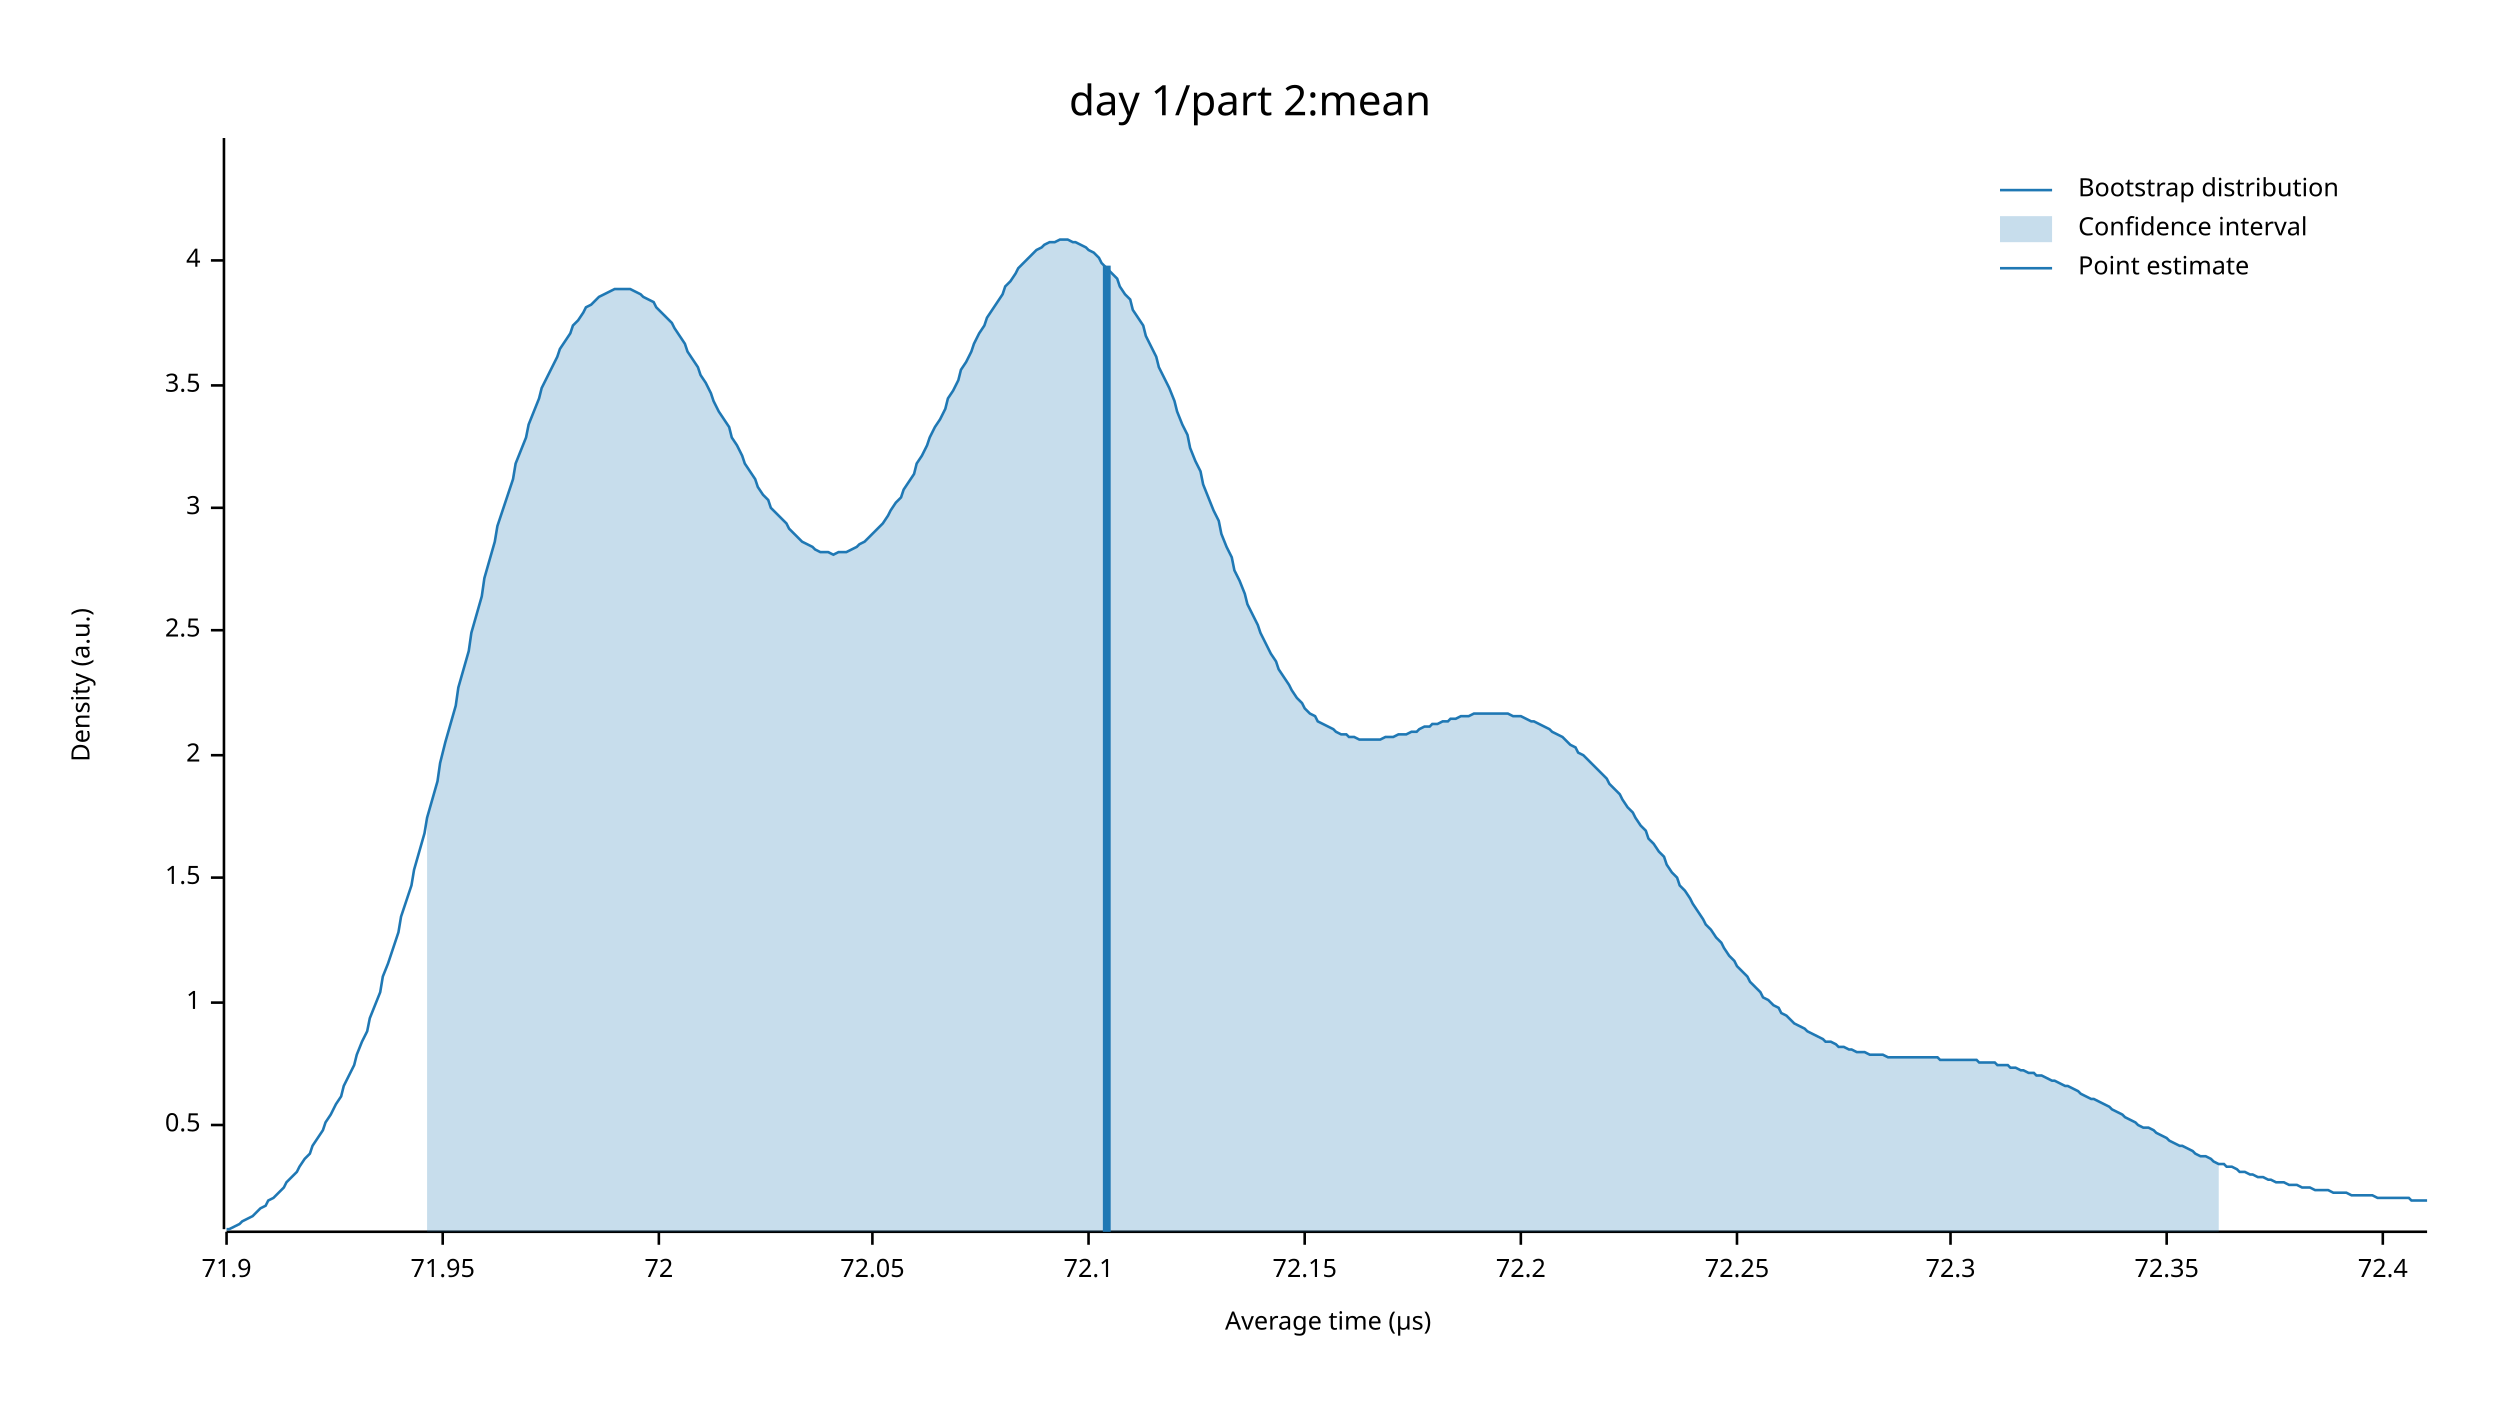
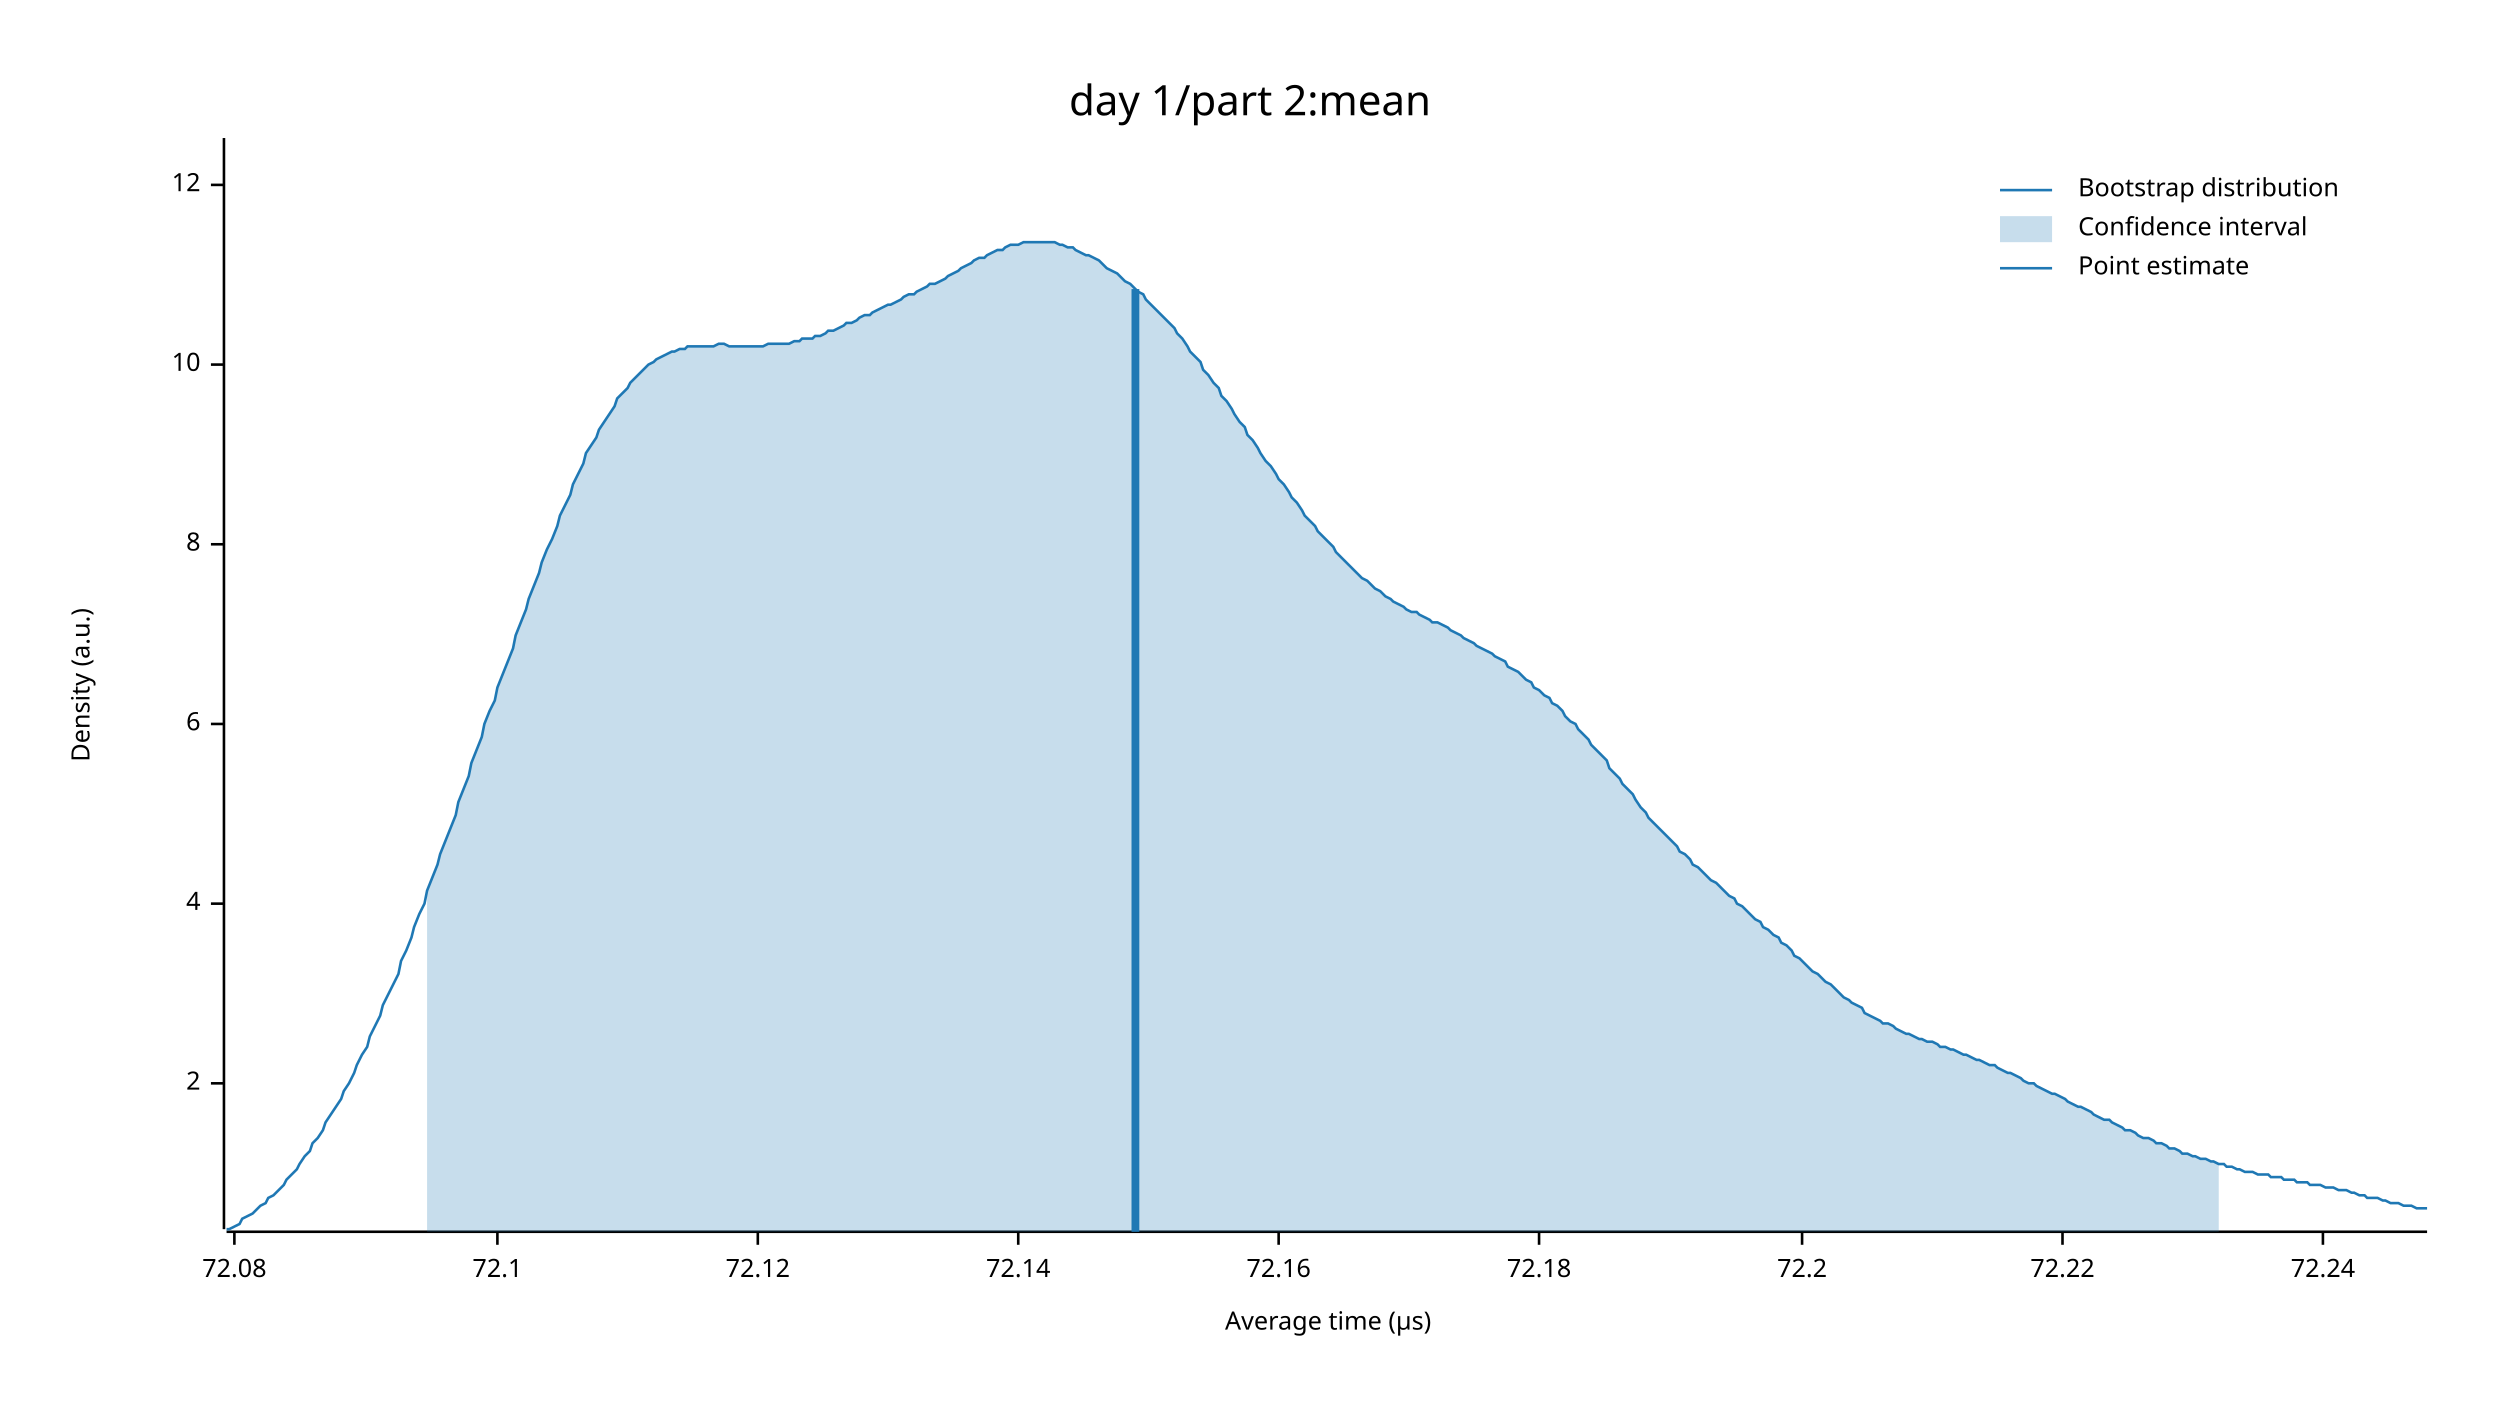
<svg xmlns="http://www.w3.org/2000/svg" width="960" height="540" viewBox="0 0 960 540">
  <text x="480" y="32" dy="0.76em" text-anchor="middle" font-family="sans-serif" font-size="16.129" opacity="1" fill="#000000">
day 1/part 2:mean
</text>
  <text x="27" y="263" dy="0.76em" text-anchor="middle" font-family="sans-serif" font-size="9.677" opacity="1" fill="#000000" transform="rotate(270, 27, 263)">
Density (a.u.)
</text>
  <text x="510" y="513" dy="-0.5ex" text-anchor="middle" font-family="sans-serif" font-size="9.677" opacity="1" fill="#000000">
Average time (µs)
</text>
  <polyline fill="none" opacity="1" stroke="#000000" stroke-width="1" points="86,53 86,472 " />
-   <text x="77" y="432" dy="0.5ex" text-anchor="end" font-family="sans-serif" font-size="9.677" opacity="1" fill="#000000">
- 0.5
- </text>
-   <polyline fill="none" opacity="1" stroke="#000000" stroke-width="1" points="81,432 86,432 " />
-   <text x="77" y="385" dy="0.5ex" text-anchor="end" font-family="sans-serif" font-size="9.677" opacity="1" fill="#000000">
- 1
- </text>
-   <polyline fill="none" opacity="1" stroke="#000000" stroke-width="1" points="81,385 86,385 " />
-   <text x="77" y="337" dy="0.5ex" text-anchor="end" font-family="sans-serif" font-size="9.677" opacity="1" fill="#000000">
- 1.5
- </text>
-   <polyline fill="none" opacity="1" stroke="#000000" stroke-width="1" points="81,337 86,337 " />
-   <text x="77" y="290" dy="0.5ex" text-anchor="end" font-family="sans-serif" font-size="9.677" opacity="1" fill="#000000">
+   <text x="77" y="416" dy="0.5ex" text-anchor="end" font-family="sans-serif" font-size="9.677" opacity="1" fill="#000000">
2
</text>
-   <polyline fill="none" opacity="1" stroke="#000000" stroke-width="1" points="81,290 86,290 " />
-   <text x="77" y="242" dy="0.5ex" text-anchor="end" font-family="sans-serif" font-size="9.677" opacity="1" fill="#000000">
- 2.5
- </text>
-   <polyline fill="none" opacity="1" stroke="#000000" stroke-width="1" points="81,242 86,242 " />
-   <text x="77" y="195" dy="0.5ex" text-anchor="end" font-family="sans-serif" font-size="9.677" opacity="1" fill="#000000">
- 3
- </text>
-   <polyline fill="none" opacity="1" stroke="#000000" stroke-width="1" points="81,195 86,195 " />
-   <text x="77" y="148" dy="0.5ex" text-anchor="end" font-family="sans-serif" font-size="9.677" opacity="1" fill="#000000">
- 3.5
- </text>
-   <polyline fill="none" opacity="1" stroke="#000000" stroke-width="1" points="81,148 86,148 " />
-   <text x="77" y="100" dy="0.5ex" text-anchor="end" font-family="sans-serif" font-size="9.677" opacity="1" fill="#000000">
+   <polyline fill="none" opacity="1" stroke="#000000" stroke-width="1" points="81,416 86,416 " />
+   <text x="77" y="347" dy="0.5ex" text-anchor="end" font-family="sans-serif" font-size="9.677" opacity="1" fill="#000000">
4
</text>
-   <polyline fill="none" opacity="1" stroke="#000000" stroke-width="1" points="81,100 86,100 " />
+   <polyline fill="none" opacity="1" stroke="#000000" stroke-width="1" points="81,347 86,347 " />
+   <text x="77" y="278" dy="0.5ex" text-anchor="end" font-family="sans-serif" font-size="9.677" opacity="1" fill="#000000">
+ 6
+ </text>
+   <polyline fill="none" opacity="1" stroke="#000000" stroke-width="1" points="81,278 86,278 " />
+   <text x="77" y="209" dy="0.5ex" text-anchor="end" font-family="sans-serif" font-size="9.677" opacity="1" fill="#000000">
+ 8
+ </text>
+   <polyline fill="none" opacity="1" stroke="#000000" stroke-width="1" points="81,209 86,209 " />
+   <text x="77" y="140" dy="0.5ex" text-anchor="end" font-family="sans-serif" font-size="9.677" opacity="1" fill="#000000">
+ 10
+ </text>
+   <polyline fill="none" opacity="1" stroke="#000000" stroke-width="1" points="81,140 86,140 " />
+   <text x="77" y="71" dy="0.5ex" text-anchor="end" font-family="sans-serif" font-size="9.677" opacity="1" fill="#000000">
+ 12
+ </text>
+   <polyline fill="none" opacity="1" stroke="#000000" stroke-width="1" points="81,71 86,71 " />
  <polyline fill="none" opacity="1" stroke="#000000" stroke-width="1" points="87,473 932,473 " />
-   <text x="87" y="483" dy="0.76em" text-anchor="middle" font-family="sans-serif" font-size="9.677" opacity="1" fill="#000000">
- 71.9
+   <text x="90" y="483" dy="0.76em" text-anchor="middle" font-family="sans-serif" font-size="9.677" opacity="1" fill="#000000">
+ 72.08
</text>
-   <polyline fill="none" opacity="1" stroke="#000000" stroke-width="1" points="87,473 87,478 " />
-   <text x="170" y="483" dy="0.76em" text-anchor="middle" font-family="sans-serif" font-size="9.677" opacity="1" fill="#000000">
- 71.95
- </text>
-   <polyline fill="none" opacity="1" stroke="#000000" stroke-width="1" points="170,473 170,478 " />
-   <text x="253" y="483" dy="0.76em" text-anchor="middle" font-family="sans-serif" font-size="9.677" opacity="1" fill="#000000">
- 72
- </text>
-   <polyline fill="none" opacity="1" stroke="#000000" stroke-width="1" points="253,473 253,478 " />
-   <text x="335" y="483" dy="0.76em" text-anchor="middle" font-family="sans-serif" font-size="9.677" opacity="1" fill="#000000">
- 72.05
- </text>
-   <polyline fill="none" opacity="1" stroke="#000000" stroke-width="1" points="335,473 335,478 " />
-   <text x="418" y="483" dy="0.76em" text-anchor="middle" font-family="sans-serif" font-size="9.677" opacity="1" fill="#000000">
+   <polyline fill="none" opacity="1" stroke="#000000" stroke-width="1" points="90,473 90,478 " />
+   <text x="191" y="483" dy="0.76em" text-anchor="middle" font-family="sans-serif" font-size="9.677" opacity="1" fill="#000000">
72.1
</text>
-   <polyline fill="none" opacity="1" stroke="#000000" stroke-width="1" points="418,473 418,478 " />
-   <text x="501" y="483" dy="0.76em" text-anchor="middle" font-family="sans-serif" font-size="9.677" opacity="1" fill="#000000">
- 72.15
+   <polyline fill="none" opacity="1" stroke="#000000" stroke-width="1" points="191,473 191,478 " />
+   <text x="291" y="483" dy="0.76em" text-anchor="middle" font-family="sans-serif" font-size="9.677" opacity="1" fill="#000000">
+ 72.12
</text>
-   <polyline fill="none" opacity="1" stroke="#000000" stroke-width="1" points="501,473 501,478 " />
-   <text x="584" y="483" dy="0.76em" text-anchor="middle" font-family="sans-serif" font-size="9.677" opacity="1" fill="#000000">
+   <polyline fill="none" opacity="1" stroke="#000000" stroke-width="1" points="291,473 291,478 " />
+   <text x="391" y="483" dy="0.76em" text-anchor="middle" font-family="sans-serif" font-size="9.677" opacity="1" fill="#000000">
+ 72.14
+ </text>
+   <polyline fill="none" opacity="1" stroke="#000000" stroke-width="1" points="391,473 391,478 " />
+   <text x="491" y="483" dy="0.76em" text-anchor="middle" font-family="sans-serif" font-size="9.677" opacity="1" fill="#000000">
+ 72.16
+ </text>
+   <polyline fill="none" opacity="1" stroke="#000000" stroke-width="1" points="491,473 491,478 " />
+   <text x="591" y="483" dy="0.76em" text-anchor="middle" font-family="sans-serif" font-size="9.677" opacity="1" fill="#000000">
+ 72.18
+ </text>
+   <polyline fill="none" opacity="1" stroke="#000000" stroke-width="1" points="591,473 591,478 " />
+   <text x="692" y="483" dy="0.76em" text-anchor="middle" font-family="sans-serif" font-size="9.677" opacity="1" fill="#000000">
72.2
</text>
-   <polyline fill="none" opacity="1" stroke="#000000" stroke-width="1" points="584,473 584,478 " />
-   <text x="667" y="483" dy="0.76em" text-anchor="middle" font-family="sans-serif" font-size="9.677" opacity="1" fill="#000000">
- 72.25
+   <polyline fill="none" opacity="1" stroke="#000000" stroke-width="1" points="692,473 692,478 " />
+   <text x="792" y="483" dy="0.76em" text-anchor="middle" font-family="sans-serif" font-size="9.677" opacity="1" fill="#000000">
+ 72.22
</text>
-   <polyline fill="none" opacity="1" stroke="#000000" stroke-width="1" points="667,473 667,478 " />
-   <text x="749" y="483" dy="0.76em" text-anchor="middle" font-family="sans-serif" font-size="9.677" opacity="1" fill="#000000">
- 72.3
+   <polyline fill="none" opacity="1" stroke="#000000" stroke-width="1" points="792,473 792,478 " />
+   <text x="892" y="483" dy="0.76em" text-anchor="middle" font-family="sans-serif" font-size="9.677" opacity="1" fill="#000000">
+ 72.24
</text>
-   <polyline fill="none" opacity="1" stroke="#000000" stroke-width="1" points="749,473 749,478 " />
-   <text x="832" y="483" dy="0.76em" text-anchor="middle" font-family="sans-serif" font-size="9.677" opacity="1" fill="#000000">
- 72.35
- </text>
-   <polyline fill="none" opacity="1" stroke="#000000" stroke-width="1" points="832,473 832,478 " />
-   <text x="915" y="483" dy="0.76em" text-anchor="middle" font-family="sans-serif" font-size="9.677" opacity="1" fill="#000000">
- 72.4
- </text>
-   <polyline fill="none" opacity="1" stroke="#000000" stroke-width="1" points="915,473 915,478 " />
-   <polyline fill="none" opacity="1" stroke="#1F78B4" stroke-width="1" points="87,472 88,472 90,471 92,470 93,469 95,468 97,467 98,466 100,464 102,463 103,461 105,460 107,458 109,456 110,454 112,452 114,450 115,448 117,445 119,443 120,440 122,437 124,434 125,431 127,428 129,424 131,421 132,417 134,413 136,409 137,405 139,400 141,396 142,391 144,386 146,381 147,375 149,370 151,364 153,358 154,352 156,346 158,340 159,334 161,327 163,320 164,314 166,307 168,300 169,293 171,285 173,278 175,271 176,264 178,257 180,250 181,243 183,236 185,229 186,222 188,215 190,208 191,202 193,196 195,190 197,184 198,178 200,173 202,168 203,163 205,158 207,153 208,149 210,145 212,141 214,137 215,134 217,131 219,128 220,125 222,123 224,120 225,118 227,117 229,115 230,114 232,113 234,112 236,111 237,111 239,111 241,111 242,111 244,112 246,113 247,114 249,115 251,116 252,118 254,120 256,122 258,124 259,126 261,129 263,132 264,135 266,138 268,141 269,144 271,147 273,151 274,154 276,158 278,161 280,164 281,168 283,171 285,175 286,178 288,181 290,184 291,187 293,190 295,192 296,195 298,197 300,199 302,201 303,203 305,205 307,207 308,208 310,209 312,210 313,211 315,212 317,212 318,212 320,213 322,212 324,212 325,212 327,211 329,210 330,209 332,208 334,206 335,205 337,203 339,201 341,198 342,196 344,193 346,191 347,188 349,185 351,182 352,178 354,175 356,171 357,168 359,164 361,161 363,157 364,153 366,150 368,146 369,142 371,139 373,135 374,132 376,128 378,125 379,122 381,119 383,116 385,113 386,110 388,108 390,105 391,103 393,101 395,99 396,98 398,96 400,95 401,94 403,93 405,93 407,92 408,92 410,92 412,93 413,93 415,94 417,95 418,96 420,97 422,99 423,101 425,103 427,105 429,107 430,110 432,113 434,115 435,119 437,122 439,125 440,129 442,133 444,137 445,141 447,145 449,149 451,154 452,158 454,163 456,167 457,172 459,177 461,181 462,186 464,191 466,196 468,200 469,205 471,210 473,214 474,219 476,223 478,228 479,232 481,236 483,240 484,243 486,247 488,251 490,254 491,257 493,260 495,263 496,265 498,268 500,270 501,272 503,274 505,275 506,277 508,278 510,279 512,280 513,281 515,282 517,282 518,283 520,283 522,284 523,284 525,284 527,284 528,284 530,284 532,283 534,283 535,283 537,282 539,282 540,282 542,281 544,281 545,280 547,279 549,279 550,278 552,278 554,277 556,277 557,276 559,276 561,275 562,275 564,275 566,274 567,274 569,274 571,274 573,274 574,274 576,274 578,274 579,274 581,275 583,275 584,275 586,276 588,277 589,277 591,278 593,279 595,280 596,281 598,282 600,283 601,284 603,286 605,287 606,289 608,290 610,292 611,293 613,295 615,297 617,299 618,301 620,303 622,305 623,307 625,310 627,312 628,314 630,317 632,319 633,322 635,324 637,327 639,329 640,332 642,335 644,337 645,340 647,342 649,345 650,347 652,350 654,353 655,355 657,357 659,360 661,362 662,364 664,367 666,369 667,371 669,373 671,375 672,377 674,379 676,381 677,383 679,384 681,386 683,387 684,389 686,390 688,392 689,393 691,394 693,395 694,396 696,397 698,398 700,399 701,400 703,400 705,401 706,402 708,402 710,403 711,403 713,404 715,404 716,404 718,405 720,405 722,405 723,405 725,406 727,406 728,406 730,406 732,406 733,406 735,406 737,406 738,406 740,406 742,406 744,406 745,407 747,407 749,407 750,407 752,407 754,407 755,407 757,407 759,407 760,408 762,408 764,408 766,408 767,409 769,409 771,409 772,410 774,410 776,411 777,411 779,412 781,412 782,413 784,413 786,414 788,415 789,415 791,416 793,417 794,417 796,418 798,419 799,420 801,421 803,422 804,422 806,423 808,424 810,425 811,426 813,427 815,428 816,429 818,430 820,431 821,432 823,433 825,433 827,434 828,435 830,436 832,437 833,438 835,439 837,440 838,440 840,441 842,442 843,443 845,444 847,444 849,445 850,446 852,447 854,447 855,448 857,448 859,449 860,450 862,450 864,451 865,451 867,452 869,452 871,453 872,453 874,454 876,454 877,454 879,455 881,455 882,455 884,456 886,456 887,456 889,457 891,457 893,457 894,457 896,458 898,458 899,458 901,458 903,459 904,459 906,459 908,459 909,459 911,459 913,460 915,460 916,460 918,460 920,460 921,460 923,460 925,460 926,461 928,461 930,461 932,461 " />
-   <polygon opacity="0.25" fill="#1F78B4" points="164,314 166,307 168,300 169,293 171,285 173,278 175,271 176,264 178,257 180,250 181,243 183,236 185,229 186,222 188,215 190,208 191,202 193,196 195,190 197,184 198,178 200,173 202,168 203,163 205,158 207,153 208,149 210,145 212,141 214,137 215,134 217,131 219,128 220,125 222,123 224,120 225,118 227,117 229,115 230,114 232,113 234,112 236,111 237,111 239,111 241,111 242,111 244,112 246,113 247,114 249,115 251,116 252,118 254,120 256,122 258,124 259,126 261,129 263,132 264,135 266,138 268,141 269,144 271,147 273,151 274,154 276,158 278,161 280,164 281,168 283,171 285,175 286,178 288,181 290,184 291,187 293,190 295,192 296,195 298,197 300,199 302,201 303,203 305,205 307,207 308,208 310,209 312,210 313,211 315,212 317,212 318,212 320,213 322,212 324,212 325,212 327,211 329,210 330,209 332,208 334,206 335,205 337,203 339,201 341,198 342,196 344,193 346,191 347,188 349,185 351,182 352,178 354,175 356,171 357,168 359,164 361,161 363,157 364,153 366,150 368,146 369,142 371,139 373,135 374,132 376,128 378,125 379,122 381,119 383,116 385,113 386,110 388,108 390,105 391,103 393,101 395,99 396,98 398,96 400,95 401,94 403,93 405,93 407,92 408,92 410,92 412,93 413,93 415,94 417,95 418,96 420,97 422,99 423,101 425,103 427,105 429,107 430,110 432,113 434,115 435,119 437,122 439,125 440,129 442,133 444,137 445,141 447,145 449,149 451,154 452,158 454,163 456,167 457,172 459,177 461,181 462,186 464,191 466,196 468,200 469,205 471,210 473,214 474,219 476,223 478,228 479,232 481,236 483,240 484,243 486,247 488,251 490,254 491,257 493,260 495,263 496,265 498,268 500,270 501,272 503,274 505,275 506,277 508,278 510,279 512,280 513,281 515,282 517,282 518,283 520,283 522,284 523,284 525,284 527,284 528,284 530,284 532,283 534,283 535,283 537,282 539,282 540,282 542,281 544,281 545,280 547,279 549,279 550,278 552,278 554,277 556,277 557,276 559,276 561,275 562,275 564,275 566,274 567,274 569,274 571,274 573,274 574,274 576,274 578,274 579,274 581,275 583,275 584,275 586,276 588,277 589,277 591,278 593,279 595,280 596,281 598,282 600,283 601,284 603,286 605,287 606,289 608,290 610,292 611,293 613,295 615,297 617,299 618,301 620,303 622,305 623,307 625,310 627,312 628,314 630,317 632,319 633,322 635,324 637,327 639,329 640,332 642,335 644,337 645,340 647,342 649,345 650,347 652,350 654,353 655,355 657,357 659,360 661,362 662,364 664,367 666,369 667,371 669,373 671,375 672,377 674,379 676,381 677,383 679,384 681,386 683,387 684,389 686,390 688,392 689,393 691,394 693,395 694,396 696,397 698,398 700,399 701,400 703,400 705,401 706,402 708,402 710,403 711,403 713,404 715,404 716,404 718,405 720,405 722,405 723,405 725,406 727,406 728,406 730,406 732,406 733,406 735,406 737,406 738,406 740,406 742,406 744,406 745,407 747,407 749,407 750,407 752,407 754,407 755,407 757,407 759,407 760,408 762,408 764,408 766,408 767,409 769,409 771,409 772,410 774,410 776,411 777,411 779,412 781,412 782,413 784,413 786,414 788,415 789,415 791,416 793,417 794,417 796,418 798,419 799,420 801,421 803,422 804,422 806,423 808,424 810,425 811,426 813,427 815,428 816,429 818,430 820,431 821,432 823,433 825,433 827,434 828,435 830,436 832,437 833,438 835,439 837,440 838,440 840,441 842,442 843,443 845,444 847,444 849,445 850,446 852,447 852,473 164,473 " />
-   <polyline fill="none" opacity="1" stroke="#1F78B4" stroke-width="3" points="425,473 425,102 " />
+   <polyline fill="none" opacity="1" stroke="#000000" stroke-width="1" points="892,473 892,478 " />
+   <polyline fill="none" opacity="1" stroke="#1F78B4" stroke-width="1" points="87,472 88,472 90,471 92,470 93,468 95,467 97,466 98,465 100,463 102,462 103,460 105,459 107,457 109,455 110,453 112,451 114,449 115,447 117,444 119,442 120,439 122,437 124,434 125,431 127,428 129,425 131,422 132,419 134,416 136,412 137,409 139,405 141,402 142,398 144,394 146,390 147,386 149,382 151,378 153,374 154,369 156,365 158,360 159,356 161,351 163,347 164,342 166,337 168,332 169,328 171,323 173,318 175,313 176,308 178,303 180,298 181,293 183,288 185,283 186,278 188,273 190,269 191,264 193,259 195,254 197,249 198,244 200,239 202,234 203,230 205,225 207,220 208,216 210,211 212,207 214,202 215,198 217,194 219,190 220,186 222,182 224,178 225,174 227,171 229,168 230,165 232,162 234,159 236,156 237,153 239,151 241,149 242,147 244,145 246,143 247,142 249,140 251,139 252,138 254,137 256,136 258,135 259,135 261,134 263,134 264,133 266,133 268,133 269,133 271,133 273,133 274,133 276,132 278,132 280,133 281,133 283,133 285,133 286,133 288,133 290,133 291,133 293,133 295,132 296,132 298,132 300,132 302,132 303,132 305,131 307,131 308,130 310,130 312,130 313,129 315,129 317,128 318,127 320,127 322,126 324,125 325,124 327,124 329,123 330,122 332,121 334,121 335,120 337,119 339,118 341,117 342,117 344,116 346,115 347,114 349,113 351,113 352,112 354,111 356,110 357,109 359,109 361,108 363,107 364,106 366,105 368,104 369,103 371,102 373,101 374,100 376,99 378,99 379,98 381,97 383,96 385,96 386,95 388,94 390,94 391,94 393,93 395,93 396,93 398,93 400,93 401,93 403,93 405,93 407,94 408,94 410,95 412,95 413,96 415,97 417,98 418,98 420,99 422,100 423,101 425,103 427,104 429,105 430,106 432,108 434,109 435,110 437,112 439,113 440,115 442,117 444,119 445,120 447,122 449,124 451,126 452,128 454,130 456,133 457,135 459,137 461,139 462,142 464,144 466,147 468,149 469,152 471,154 473,157 474,159 476,162 478,164 479,167 481,169 483,172 484,174 486,177 488,179 490,182 491,184 493,186 495,189 496,191 498,193 500,196 501,198 503,200 505,202 506,204 508,206 510,208 512,210 513,212 515,214 517,216 518,217 520,219 522,221 523,222 525,223 527,225 528,226 530,227 532,229 534,230 535,231 537,232 539,233 540,234 542,235 544,235 545,236 547,237 549,238 550,239 552,239 554,240 556,241 557,242 559,243 561,244 562,245 564,246 566,247 567,248 569,249 571,250 573,251 574,252 576,253 578,254 579,256 581,257 583,258 584,259 586,261 588,262 589,264 591,265 593,267 595,268 596,270 598,271 600,273 601,275 603,277 605,278 606,280 608,282 610,284 611,286 613,288 615,290 617,292 618,295 620,297 622,299 623,301 625,303 627,305 628,307 630,310 632,312 633,314 635,316 637,318 639,320 640,321 642,323 644,325 645,327 647,328 649,330 650,332 652,333 654,335 655,336 657,338 659,339 661,341 662,342 664,344 666,345 667,347 669,348 671,350 672,351 674,353 676,354 677,356 679,357 681,359 683,360 684,362 686,363 688,365 689,367 691,368 693,370 694,371 696,373 698,374 700,376 701,377 703,378 705,380 706,381 708,383 710,384 711,385 713,386 715,387 716,389 718,390 720,391 722,392 723,393 725,393 727,394 728,395 730,396 732,397 733,397 735,398 737,399 738,399 740,400 742,400 744,401 745,402 747,402 749,403 750,403 752,404 754,405 755,405 757,406 759,407 760,407 762,408 764,409 766,409 767,410 769,411 771,412 772,412 774,413 776,414 777,415 779,416 781,416 782,417 784,418 786,419 788,420 789,420 791,421 793,422 794,423 796,424 798,425 799,425 801,426 803,427 804,428 806,429 808,430 810,430 811,431 813,432 815,433 816,434 818,434 820,435 821,436 823,437 825,437 827,438 828,439 830,439 832,440 833,441 835,441 837,442 838,443 840,443 842,444 843,444 845,445 847,445 849,446 850,446 852,447 854,447 855,448 857,448 859,449 860,449 862,450 864,450 865,450 867,451 869,451 871,451 872,452 874,452 876,452 877,453 879,453 881,453 882,454 884,454 886,454 887,455 889,455 891,455 893,456 894,456 896,456 898,457 899,457 901,457 903,458 904,458 906,459 908,459 909,460 911,460 913,460 915,461 916,461 918,462 920,462 921,462 923,463 925,463 926,463 928,464 930,464 932,464 " />
+   <polygon opacity="0.25" fill="#1F78B4" points="164,342 166,337 168,332 169,328 171,323 173,318 175,313 176,308 178,303 180,298 181,293 183,288 185,283 186,278 188,273 190,269 191,264 193,259 195,254 197,249 198,244 200,239 202,234 203,230 205,225 207,220 208,216 210,211 212,207 214,202 215,198 217,194 219,190 220,186 222,182 224,178 225,174 227,171 229,168 230,165 232,162 234,159 236,156 237,153 239,151 241,149 242,147 244,145 246,143 247,142 249,140 251,139 252,138 254,137 256,136 258,135 259,135 261,134 263,134 264,133 266,133 268,133 269,133 271,133 273,133 274,133 276,132 278,132 280,133 281,133 283,133 285,133 286,133 288,133 290,133 291,133 293,133 295,132 296,132 298,132 300,132 302,132 303,132 305,131 307,131 308,130 310,130 312,130 313,129 315,129 317,128 318,127 320,127 322,126 324,125 325,124 327,124 329,123 330,122 332,121 334,121 335,120 337,119 339,118 341,117 342,117 344,116 346,115 347,114 349,113 351,113 352,112 354,111 356,110 357,109 359,109 361,108 363,107 364,106 366,105 368,104 369,103 371,102 373,101 374,100 376,99 378,99 379,98 381,97 383,96 385,96 386,95 388,94 390,94 391,94 393,93 395,93 396,93 398,93 400,93 401,93 403,93 405,93 407,94 408,94 410,95 412,95 413,96 415,97 417,98 418,98 420,99 422,100 423,101 425,103 427,104 429,105 430,106 432,108 434,109 435,110 437,112 439,113 440,115 442,117 444,119 445,120 447,122 449,124 451,126 452,128 454,130 456,133 457,135 459,137 461,139 462,142 464,144 466,147 468,149 469,152 471,154 473,157 474,159 476,162 478,164 479,167 481,169 483,172 484,174 486,177 488,179 490,182 491,184 493,186 495,189 496,191 498,193 500,196 501,198 503,200 505,202 506,204 508,206 510,208 512,210 513,212 515,214 517,216 518,217 520,219 522,221 523,222 525,223 527,225 528,226 530,227 532,229 534,230 535,231 537,232 539,233 540,234 542,235 544,235 545,236 547,237 549,238 550,239 552,239 554,240 556,241 557,242 559,243 561,244 562,245 564,246 566,247 567,248 569,249 571,250 573,251 574,252 576,253 578,254 579,256 581,257 583,258 584,259 586,261 588,262 589,264 591,265 593,267 595,268 596,270 598,271 600,273 601,275 603,277 605,278 606,280 608,282 610,284 611,286 613,288 615,290 617,292 618,295 620,297 622,299 623,301 625,303 627,305 628,307 630,310 632,312 633,314 635,316 637,318 639,320 640,321 642,323 644,325 645,327 647,328 649,330 650,332 652,333 654,335 655,336 657,338 659,339 661,341 662,342 664,344 666,345 667,347 669,348 671,350 672,351 674,353 676,354 677,356 679,357 681,359 683,360 684,362 686,363 688,365 689,367 691,368 693,370 694,371 696,373 698,374 700,376 701,377 703,378 705,380 706,381 708,383 710,384 711,385 713,386 715,387 716,389 718,390 720,391 722,392 723,393 725,393 727,394 728,395 730,396 732,397 733,397 735,398 737,399 738,399 740,400 742,400 744,401 745,402 747,402 749,403 750,403 752,404 754,405 755,405 757,406 759,407 760,407 762,408 764,409 766,409 767,410 769,411 771,412 772,412 774,413 776,414 777,415 779,416 781,416 782,417 784,418 786,419 788,420 789,420 791,421 793,422 794,423 796,424 798,425 799,425 801,426 803,427 804,428 806,429 808,430 810,430 811,431 813,432 815,433 816,434 818,434 820,435 821,436 823,437 825,437 827,438 828,439 830,439 832,440 833,441 835,441 837,442 838,443 840,443 842,444 843,444 845,445 847,445 849,446 850,446 852,447 852,473 164,473 " />
+   <polyline fill="none" opacity="1" stroke="#1F78B4" stroke-width="3" points="436,473 436,111 " />
  <text x="798" y="68" dy="0.76em" text-anchor="start" font-family="sans-serif" font-size="9.677" opacity="1" fill="#000000">
Bootstrap distribution
</text>
  <text x="798" y="83" dy="0.76em" text-anchor="start" font-family="sans-serif" font-size="9.677" opacity="1" fill="#000000">
Confidence interval
</text>
  <text x="798" y="98" dy="0.76em" text-anchor="start" font-family="sans-serif" font-size="9.677" opacity="1" fill="#000000">
Point estimate
</text>
  <polyline fill="none" opacity="1" stroke="#1F78B4" stroke-width="1" points="768,73 788,73 " />
  <rect x="768" y="83" width="20" height="10" opacity="0.25" fill="#1F78B4" stroke="none" />
  <polyline fill="none" opacity="1" stroke="#1F78B4" stroke-width="1" points="768,103 788,103 " />
</svg>
